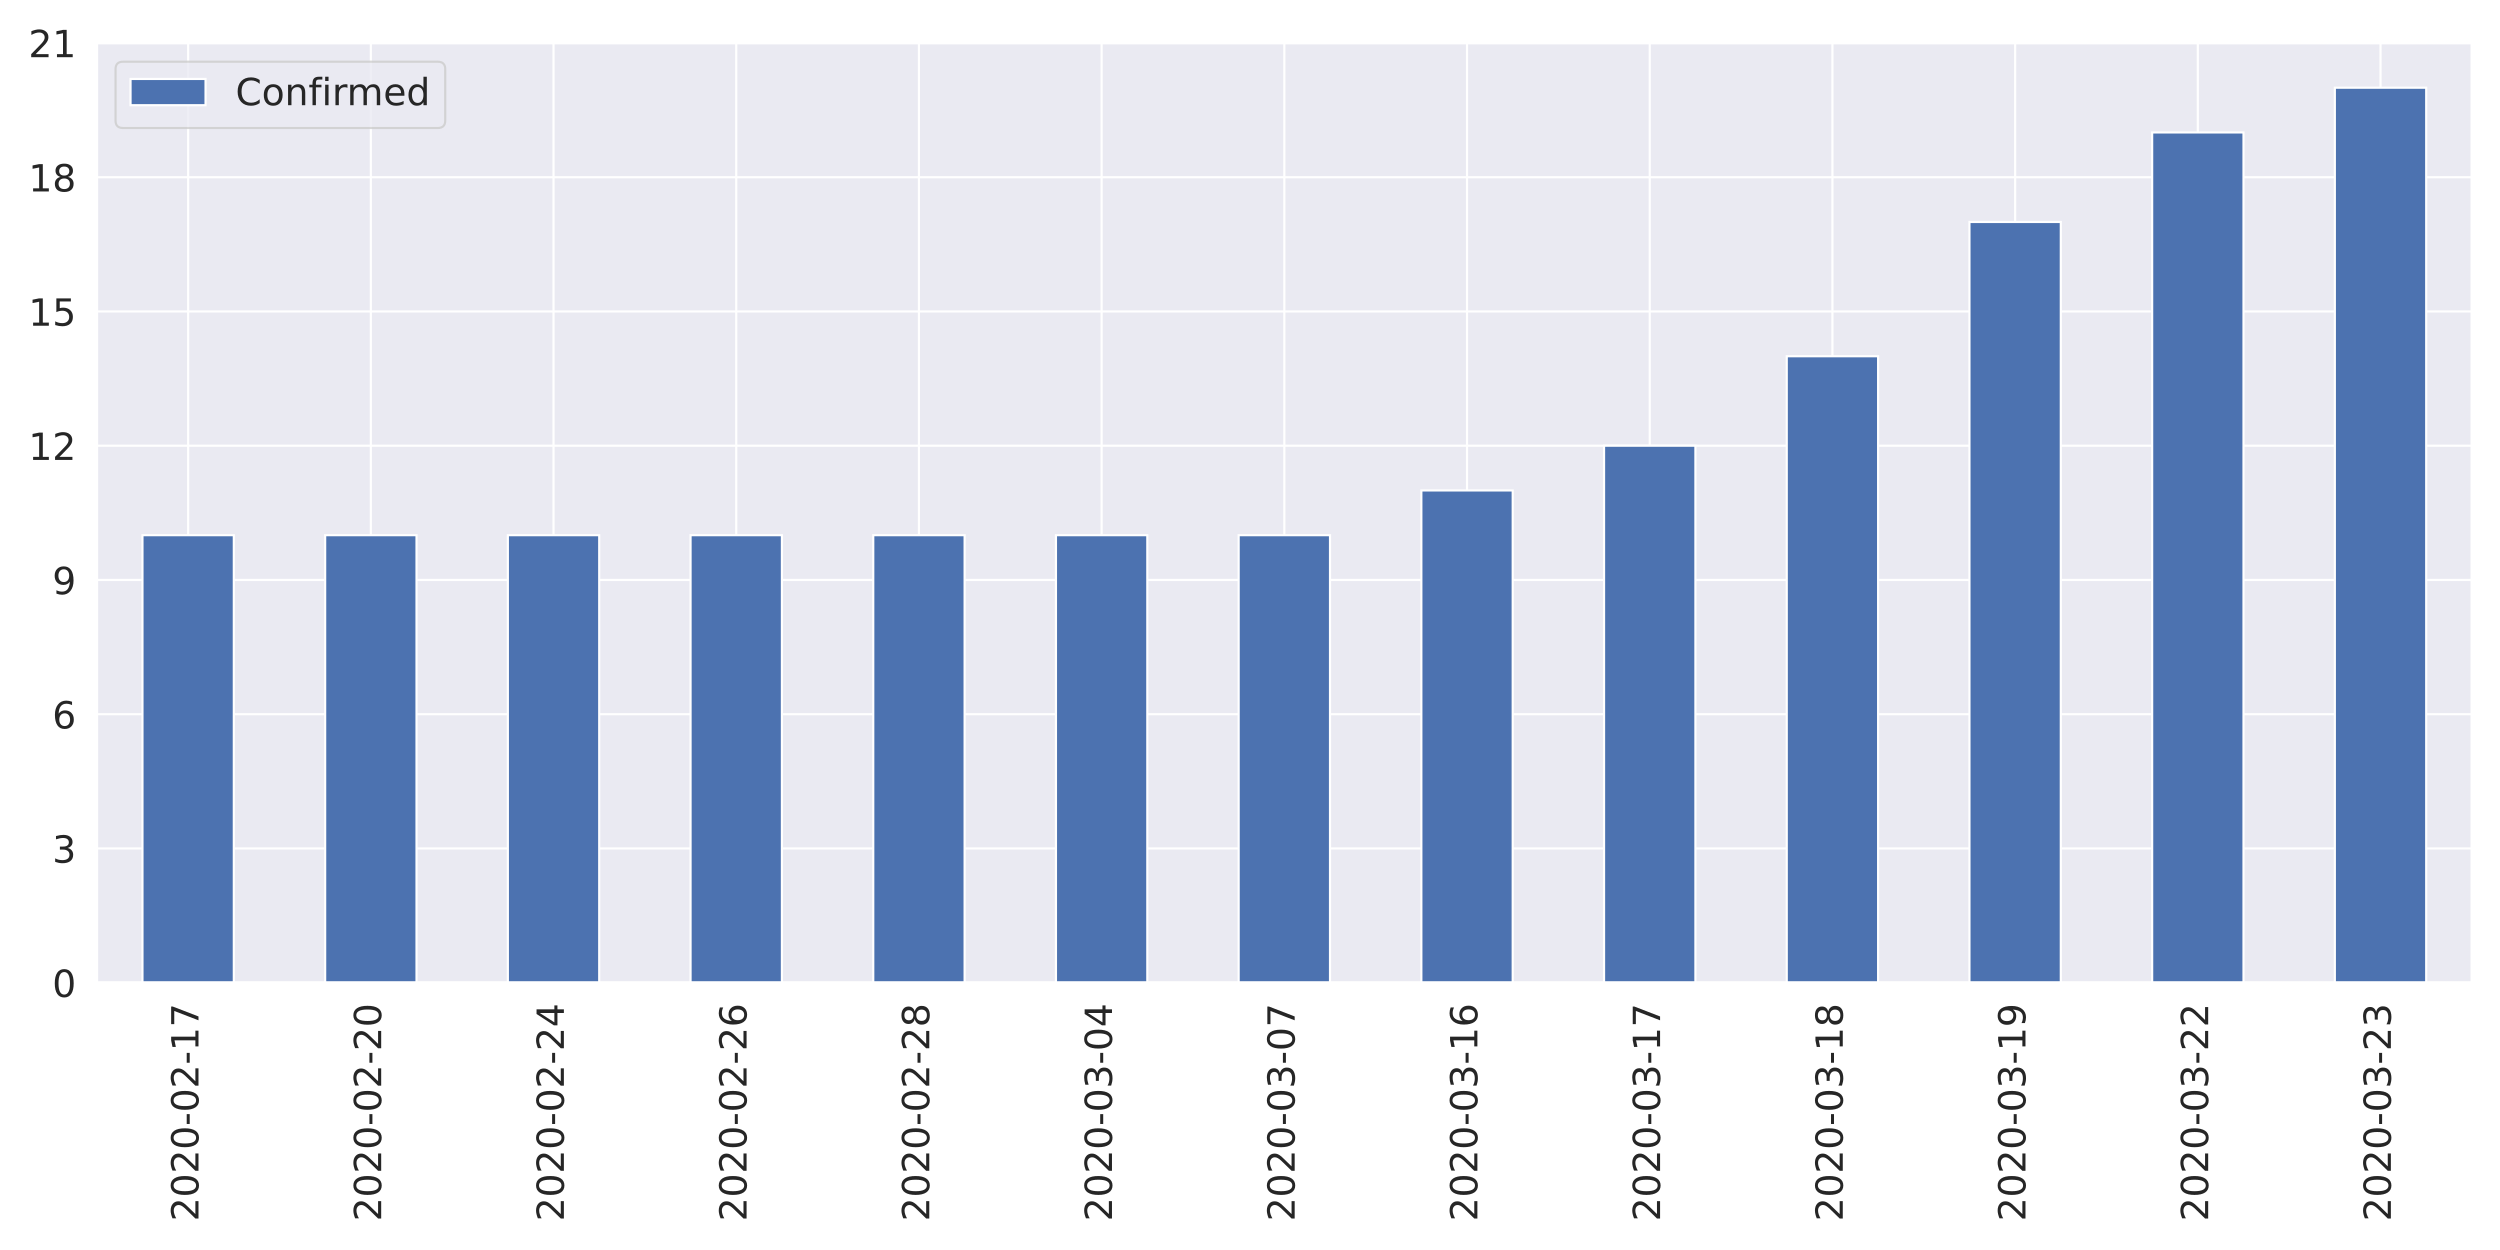
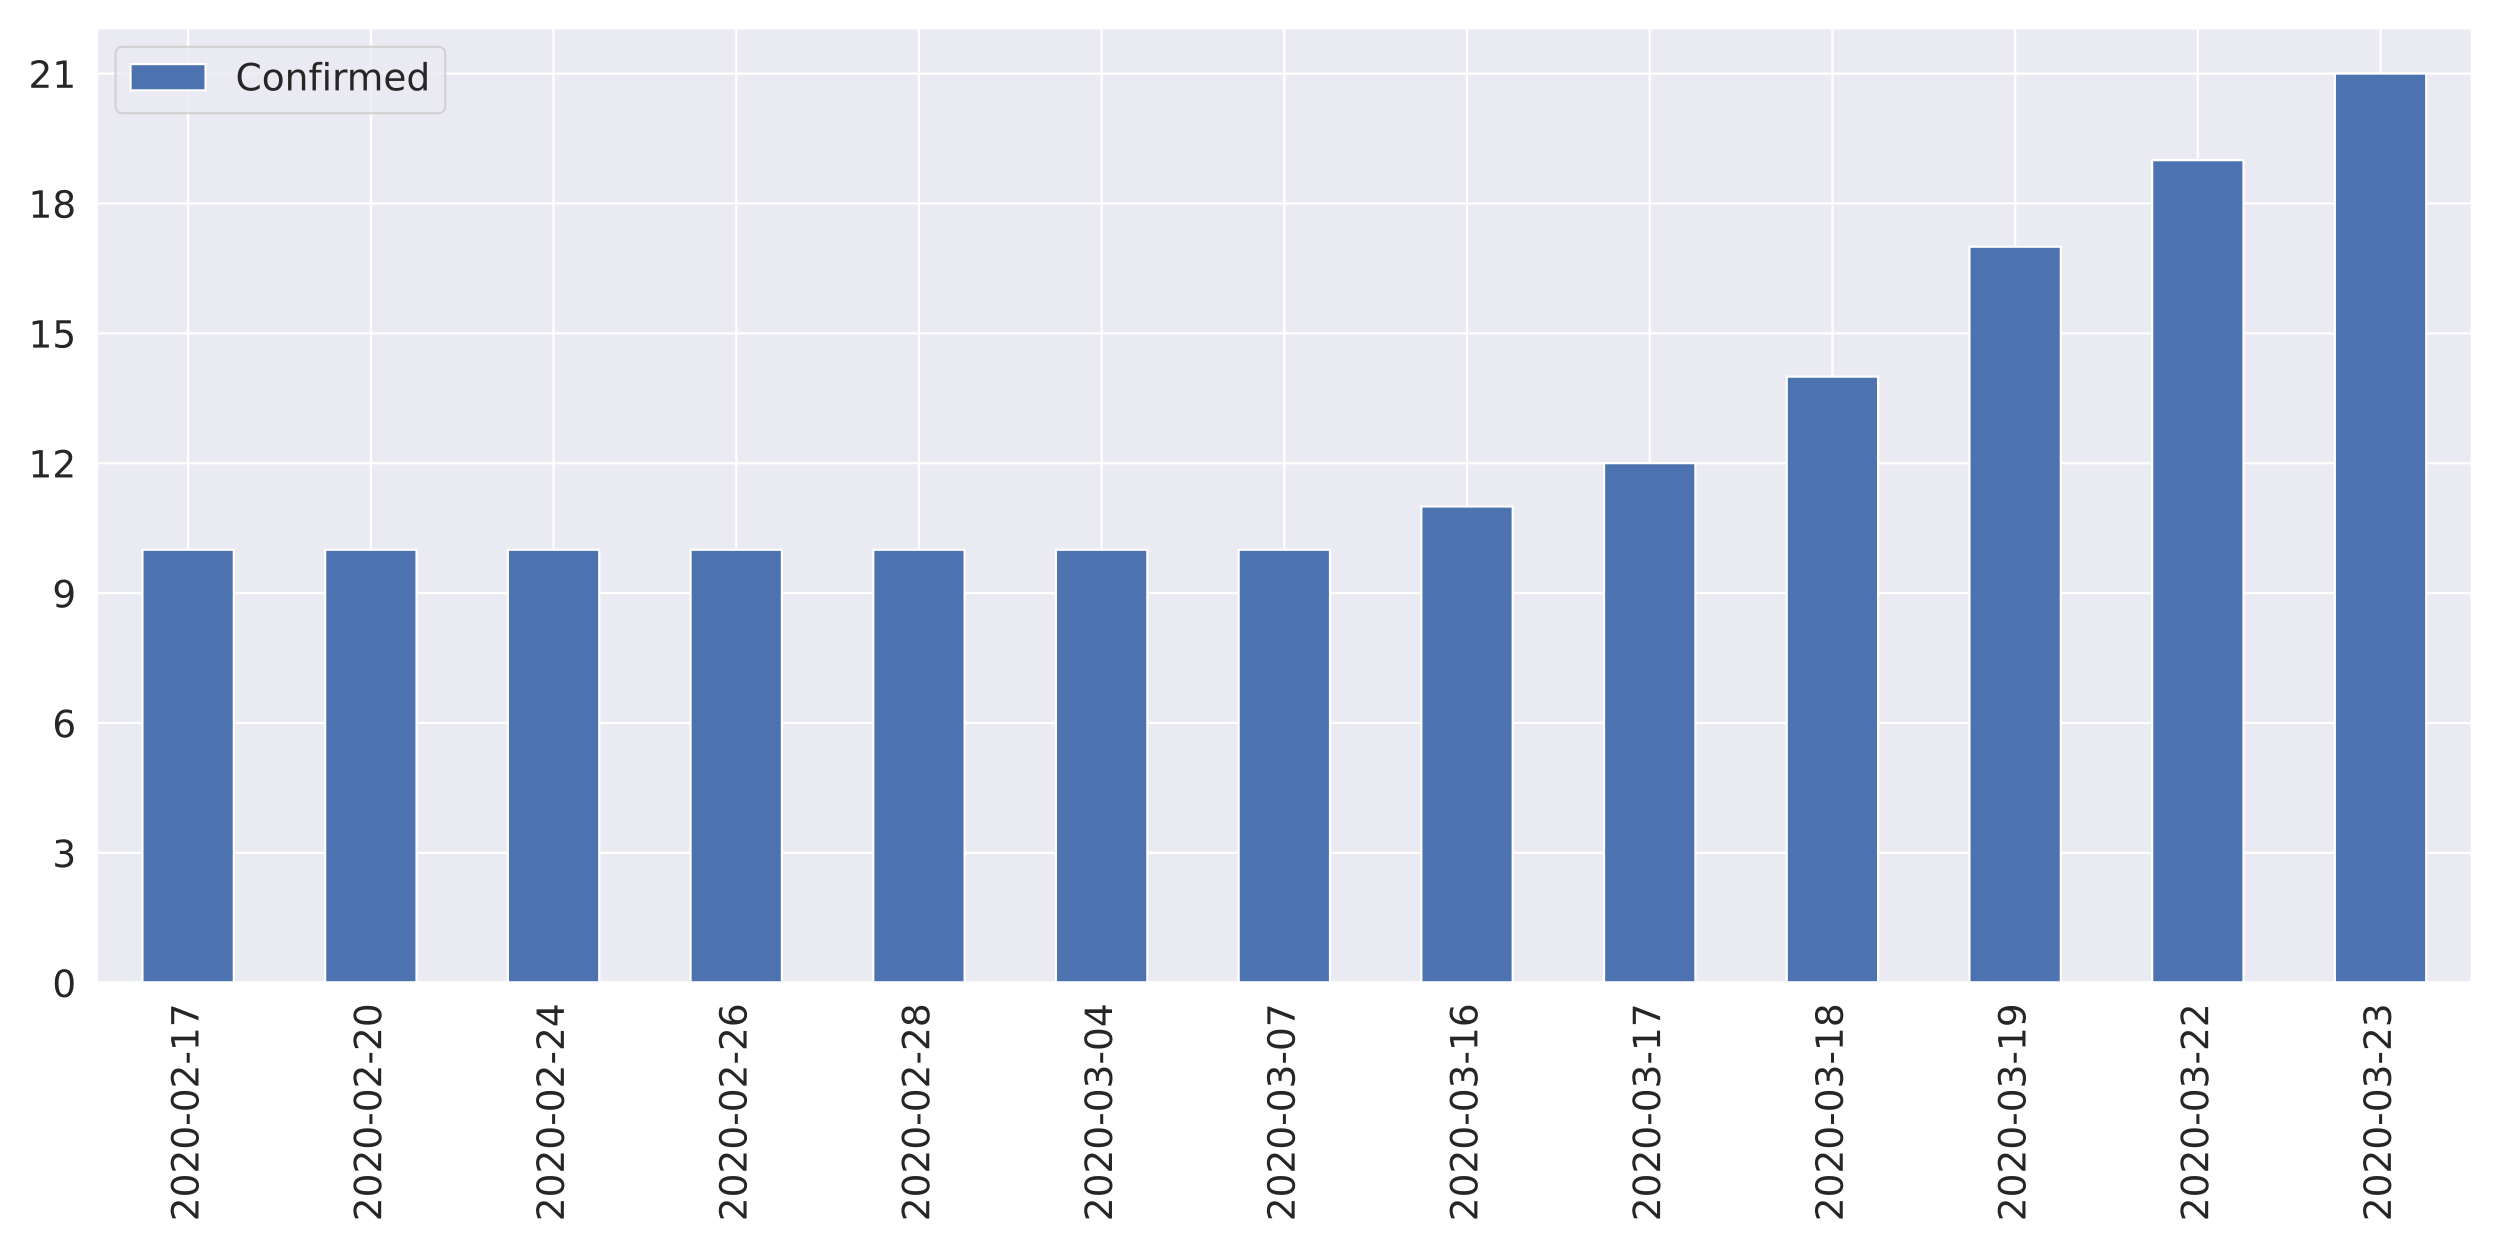
<svg xmlns="http://www.w3.org/2000/svg" xmlns:xlink="http://www.w3.org/1999/xlink" height="576pt" version="1.1" viewBox="0 0 1152 576" width="1152pt">
  <defs>
    <style type="text/css">
*{stroke-linecap:butt;stroke-linejoin:round;}
  </style>
  </defs>
  <g id="figure_1">
    <g id="patch_1">
      <path d="M 0 576  L 1152 576  L 1152 0  L 0 0  z " style="fill:#ffffff;" />
    </g>
    <g id="axes_1">
      <g id="patch_2">
-         <path d="M 44.6 452.83  L 1139.04 452.83  L 1139.04 19.8  L 44.6 19.8  z " style="fill:#eaeaf2;" />
+         <path d="M 44.6 452.83  L 1139.04 452.83  L 1139.04 12.96  L 44.6 12.96  z " style="fill:#eaeaf2;" />
      </g>
      <g id="matplotlib.axis_1">
        <g id="xtick_1">
          <g id="line2d_1">
-             <path clip-path="url(#p0006dc7b88)" d="M 86.694 452.83  L 86.694 19.8  " style="fill:none;stroke:#ffffff;stroke-linecap:round;" />
+             <path clip-path="url(#pf73f8ee75b)" d="M 86.694 452.83  L 86.694 12.96  " style="fill:none;stroke:#ffffff;stroke-linecap:round;" />
          </g>
          <g id="text_1">
            <defs>
              <path d="M 19.188 8.297  L 53.609 8.297  L 53.609 0  L 7.328 0  L 7.328 8.297  Q 12.938 14.109 22.625 23.891  Q 32.328 33.688 34.812 36.531  Q 39.547 41.844 41.422 45.531  Q 43.312 49.219 43.312 52.781  Q 43.312 58.594 39.234 62.25  Q 35.156 65.922 28.609 65.922  Q 23.969 65.922 18.812 64.312  Q 13.672 62.703 7.812 59.422  L 7.812 69.391  Q 13.766 71.781 18.938 73  Q 24.125 74.219 28.422 74.219  Q 39.75 74.219 46.484 68.547  Q 53.219 62.891 53.219 53.422  Q 53.219 48.922 51.531 44.891  Q 49.859 40.875 45.406 35.406  Q 44.188 33.984 37.641 27.219  Q 31.109 20.453 19.188 8.297  z " id="DejaVuSans-50" />
              <path d="M 31.781 66.406  Q 24.172 66.406 20.328 58.906  Q 16.5 51.422 16.5 36.375  Q 16.5 21.391 20.328 13.891  Q 24.172 6.391 31.781 6.391  Q 39.453 6.391 43.281 13.891  Q 47.125 21.391 47.125 36.375  Q 47.125 51.422 43.281 58.906  Q 39.453 66.406 31.781 66.406  z M 31.781 74.219  Q 44.047 74.219 50.516 64.516  Q 56.984 54.828 56.984 36.375  Q 56.984 17.969 50.516 8.266  Q 44.047 -1.422 31.781 -1.422  Q 19.531 -1.422 13.062 8.266  Q 6.594 17.969 6.594 36.375  Q 6.594 54.828 13.062 64.516  Q 19.531 74.219 31.781 74.219  z " id="DejaVuSans-48" />
              <path d="M 4.891 31.391  L 31.203 31.391  L 31.203 23.391  L 4.891 23.391  z " id="DejaVuSans-45" />
              <path d="M 12.406 8.297  L 28.516 8.297  L 28.516 63.922  L 10.984 60.406  L 10.984 69.391  L 28.422 72.906  L 38.281 72.906  L 38.281 8.297  L 54.391 8.297  L 54.391 0  L 12.406 0  z " id="DejaVuSans-49" />
              <path d="M 8.203 72.906  L 55.078 72.906  L 55.078 68.703  L 28.609 0  L 18.312 0  L 43.219 64.594  L 8.203 64.594  z " id="DejaVuSans-55" />
            </defs>
            <g style="fill:#262626;" transform="translate(91.46205 562.7538)rotate(-90)scale(0.1728 -0.1728)">
              <use xlink:href="#DejaVuSans-50" />
              <use x="63.623" xlink:href="#DejaVuSans-48" />
              <use x="127.246" xlink:href="#DejaVuSans-50" />
              <use x="190.869" xlink:href="#DejaVuSans-48" />
              <use x="254.492" xlink:href="#DejaVuSans-45" />
              <use x="290.576" xlink:href="#DejaVuSans-48" />
              <use x="354.199" xlink:href="#DejaVuSans-50" />
              <use x="417.822" xlink:href="#DejaVuSans-45" />
              <use x="453.906" xlink:href="#DejaVuSans-49" />
              <use x="517.529" xlink:href="#DejaVuSans-55" />
            </g>
          </g>
        </g>
        <g id="xtick_2">
          <g id="line2d_2">
-             <path clip-path="url(#p0006dc7b88)" d="M 170.882 452.83  L 170.882 19.8  " style="fill:none;stroke:#ffffff;stroke-linecap:round;" />
+             <path clip-path="url(#pf73f8ee75b)" d="M 170.882 452.83  L 170.882 12.96  " style="fill:none;stroke:#ffffff;stroke-linecap:round;" />
          </g>
          <g id="text_2">
            <g style="fill:#262626;" transform="translate(175.6497 562.7538)rotate(-90)scale(0.1728 -0.1728)">
              <use xlink:href="#DejaVuSans-50" />
              <use x="63.623" xlink:href="#DejaVuSans-48" />
              <use x="127.246" xlink:href="#DejaVuSans-50" />
              <use x="190.869" xlink:href="#DejaVuSans-48" />
              <use x="254.492" xlink:href="#DejaVuSans-45" />
              <use x="290.576" xlink:href="#DejaVuSans-48" />
              <use x="354.199" xlink:href="#DejaVuSans-50" />
              <use x="417.822" xlink:href="#DejaVuSans-45" />
              <use x="453.906" xlink:href="#DejaVuSans-50" />
              <use x="517.529" xlink:href="#DejaVuSans-48" />
            </g>
          </g>
        </g>
        <g id="xtick_3">
          <g id="line2d_3">
-             <path clip-path="url(#p0006dc7b88)" d="M 255.069 452.83  L 255.069 19.8  " style="fill:none;stroke:#ffffff;stroke-linecap:round;" />
+             <path clip-path="url(#pf73f8ee75b)" d="M 255.069 452.83  L 255.069 12.96  " style="fill:none;stroke:#ffffff;stroke-linecap:round;" />
          </g>
          <g id="text_3">
            <defs>
              <path d="M 37.797 64.312  L 12.891 25.391  L 37.797 25.391  z M 35.203 72.906  L 47.609 72.906  L 47.609 25.391  L 58.016 25.391  L 58.016 17.188  L 47.609 17.188  L 47.609 0  L 37.797 0  L 37.797 17.188  L 4.891 17.188  L 4.891 26.703  z " id="DejaVuSans-52" />
            </defs>
            <g style="fill:#262626;" transform="translate(259.8374 562.7538)rotate(-90)scale(0.1728 -0.1728)">
              <use xlink:href="#DejaVuSans-50" />
              <use x="63.623" xlink:href="#DejaVuSans-48" />
              <use x="127.246" xlink:href="#DejaVuSans-50" />
              <use x="190.869" xlink:href="#DejaVuSans-48" />
              <use x="254.492" xlink:href="#DejaVuSans-45" />
              <use x="290.576" xlink:href="#DejaVuSans-48" />
              <use x="354.199" xlink:href="#DejaVuSans-50" />
              <use x="417.822" xlink:href="#DejaVuSans-45" />
              <use x="453.906" xlink:href="#DejaVuSans-50" />
              <use x="517.529" xlink:href="#DejaVuSans-52" />
            </g>
          </g>
        </g>
        <g id="xtick_4">
          <g id="line2d_4">
-             <path clip-path="url(#p0006dc7b88)" d="M 339.257 452.83  L 339.257 19.8  " style="fill:none;stroke:#ffffff;stroke-linecap:round;" />
+             <path clip-path="url(#pf73f8ee75b)" d="M 339.257 452.83  L 339.257 12.96  " style="fill:none;stroke:#ffffff;stroke-linecap:round;" />
          </g>
          <g id="text_4">
            <defs>
              <path d="M 33.016 40.375  Q 26.375 40.375 22.484 35.828  Q 18.609 31.297 18.609 23.391  Q 18.609 15.531 22.484 10.953  Q 26.375 6.391 33.016 6.391  Q 39.656 6.391 43.531 10.953  Q 47.406 15.531 47.406 23.391  Q 47.406 31.297 43.531 35.828  Q 39.656 40.375 33.016 40.375  z M 52.594 71.297  L 52.594 62.312  Q 48.875 64.062 45.094 64.984  Q 41.312 65.922 37.594 65.922  Q 27.828 65.922 22.672 59.328  Q 17.531 52.734 16.797 39.406  Q 19.672 43.656 24.016 45.922  Q 28.375 48.188 33.594 48.188  Q 44.578 48.188 50.953 41.516  Q 57.328 34.859 57.328 23.391  Q 57.328 12.156 50.688 5.359  Q 44.047 -1.422 33.016 -1.422  Q 20.359 -1.422 13.672 8.266  Q 6.984 17.969 6.984 36.375  Q 6.984 53.656 15.188 63.938  Q 23.391 74.219 37.203 74.219  Q 40.922 74.219 44.703 73.484  Q 48.484 72.75 52.594 71.297  z " id="DejaVuSans-54" />
            </defs>
            <g style="fill:#262626;" transform="translate(344.0251 562.7538)rotate(-90)scale(0.1728 -0.1728)">
              <use xlink:href="#DejaVuSans-50" />
              <use x="63.623" xlink:href="#DejaVuSans-48" />
              <use x="127.246" xlink:href="#DejaVuSans-50" />
              <use x="190.869" xlink:href="#DejaVuSans-48" />
              <use x="254.492" xlink:href="#DejaVuSans-45" />
              <use x="290.576" xlink:href="#DejaVuSans-48" />
              <use x="354.199" xlink:href="#DejaVuSans-50" />
              <use x="417.822" xlink:href="#DejaVuSans-45" />
              <use x="453.906" xlink:href="#DejaVuSans-50" />
              <use x="517.529" xlink:href="#DejaVuSans-54" />
            </g>
          </g>
        </g>
        <g id="xtick_5">
          <g id="line2d_5">
-             <path clip-path="url(#p0006dc7b88)" d="M 423.445 452.83  L 423.445 19.8  " style="fill:none;stroke:#ffffff;stroke-linecap:round;" />
+             <path clip-path="url(#pf73f8ee75b)" d="M 423.445 452.83  L 423.445 12.96  " style="fill:none;stroke:#ffffff;stroke-linecap:round;" />
          </g>
          <g id="text_5">
            <defs>
              <path d="M 31.781 34.625  Q 24.75 34.625 20.719 30.859  Q 16.703 27.094 16.703 20.516  Q 16.703 13.922 20.719 10.156  Q 24.75 6.391 31.781 6.391  Q 38.812 6.391 42.859 10.172  Q 46.922 13.969 46.922 20.516  Q 46.922 27.094 42.891 30.859  Q 38.875 34.625 31.781 34.625  z M 21.922 38.812  Q 15.578 40.375 12.031 44.719  Q 8.5 49.078 8.5 55.328  Q 8.5 64.062 14.719 69.141  Q 20.953 74.219 31.781 74.219  Q 42.672 74.219 48.875 69.141  Q 55.078 64.062 55.078 55.328  Q 55.078 49.078 51.531 44.719  Q 48 40.375 41.703 38.812  Q 48.828 37.156 52.797 32.312  Q 56.781 27.484 56.781 20.516  Q 56.781 9.906 50.312 4.234  Q 43.844 -1.422 31.781 -1.422  Q 19.734 -1.422 13.25 4.234  Q 6.781 9.906 6.781 20.516  Q 6.781 27.484 10.781 32.312  Q 14.797 37.156 21.922 38.812  z M 18.312 54.391  Q 18.312 48.734 21.844 45.562  Q 25.391 42.391 31.781 42.391  Q 38.141 42.391 41.719 45.562  Q 45.312 48.734 45.312 54.391  Q 45.312 60.062 41.719 63.234  Q 38.141 66.406 31.781 66.406  Q 25.391 66.406 21.844 63.234  Q 18.312 60.062 18.312 54.391  z " id="DejaVuSans-56" />
            </defs>
            <g style="fill:#262626;" transform="translate(428.2128 562.7538)rotate(-90)scale(0.1728 -0.1728)">
              <use xlink:href="#DejaVuSans-50" />
              <use x="63.623" xlink:href="#DejaVuSans-48" />
              <use x="127.246" xlink:href="#DejaVuSans-50" />
              <use x="190.869" xlink:href="#DejaVuSans-48" />
              <use x="254.492" xlink:href="#DejaVuSans-45" />
              <use x="290.576" xlink:href="#DejaVuSans-48" />
              <use x="354.199" xlink:href="#DejaVuSans-50" />
              <use x="417.822" xlink:href="#DejaVuSans-45" />
              <use x="453.906" xlink:href="#DejaVuSans-50" />
              <use x="517.529" xlink:href="#DejaVuSans-56" />
            </g>
          </g>
        </g>
        <g id="xtick_6">
          <g id="line2d_6">
-             <path clip-path="url(#p0006dc7b88)" d="M 507.632 452.83  L 507.632 19.8  " style="fill:none;stroke:#ffffff;stroke-linecap:round;" />
+             <path clip-path="url(#pf73f8ee75b)" d="M 507.632 452.83  L 507.632 12.96  " style="fill:none;stroke:#ffffff;stroke-linecap:round;" />
          </g>
          <g id="text_6">
            <defs>
              <path d="M 40.578 39.312  Q 47.656 37.797 51.625 33  Q 55.609 28.219 55.609 21.188  Q 55.609 10.406 48.188 4.484  Q 40.766 -1.422 27.094 -1.422  Q 22.516 -1.422 17.656 -0.516  Q 12.797 0.391 7.625 2.203  L 7.625 11.719  Q 11.719 9.328 16.594 8.109  Q 21.484 6.891 26.812 6.891  Q 36.078 6.891 40.938 10.547  Q 45.797 14.203 45.797 21.188  Q 45.797 27.641 41.281 31.266  Q 36.766 34.906 28.719 34.906  L 20.219 34.906  L 20.219 43.016  L 29.109 43.016  Q 36.375 43.016 40.234 45.922  Q 44.094 48.828 44.094 54.297  Q 44.094 59.906 40.109 62.906  Q 36.141 65.922 28.719 65.922  Q 24.656 65.922 20.016 65.031  Q 15.375 64.156 9.812 62.312  L 9.812 71.094  Q 15.438 72.656 20.344 73.438  Q 25.25 74.219 29.594 74.219  Q 40.828 74.219 47.359 69.109  Q 53.906 64.016 53.906 55.328  Q 53.906 49.266 50.438 45.094  Q 46.969 40.922 40.578 39.312  z " id="DejaVuSans-51" />
            </defs>
            <g style="fill:#262626;" transform="translate(512.4005 562.7538)rotate(-90)scale(0.1728 -0.1728)">
              <use xlink:href="#DejaVuSans-50" />
              <use x="63.623" xlink:href="#DejaVuSans-48" />
              <use x="127.246" xlink:href="#DejaVuSans-50" />
              <use x="190.869" xlink:href="#DejaVuSans-48" />
              <use x="254.492" xlink:href="#DejaVuSans-45" />
              <use x="290.576" xlink:href="#DejaVuSans-48" />
              <use x="354.199" xlink:href="#DejaVuSans-51" />
              <use x="417.822" xlink:href="#DejaVuSans-45" />
              <use x="453.906" xlink:href="#DejaVuSans-48" />
              <use x="517.529" xlink:href="#DejaVuSans-52" />
            </g>
          </g>
        </g>
        <g id="xtick_7">
          <g id="line2d_7">
-             <path clip-path="url(#p0006dc7b88)" d="M 591.82 452.83  L 591.82 19.8  " style="fill:none;stroke:#ffffff;stroke-linecap:round;" />
+             <path clip-path="url(#pf73f8ee75b)" d="M 591.82 452.83  L 591.82 12.96  " style="fill:none;stroke:#ffffff;stroke-linecap:round;" />
          </g>
          <g id="text_7">
            <g style="fill:#262626;" transform="translate(596.5882 562.7538)rotate(-90)scale(0.1728 -0.1728)">
              <use xlink:href="#DejaVuSans-50" />
              <use x="63.623" xlink:href="#DejaVuSans-48" />
              <use x="127.246" xlink:href="#DejaVuSans-50" />
              <use x="190.869" xlink:href="#DejaVuSans-48" />
              <use x="254.492" xlink:href="#DejaVuSans-45" />
              <use x="290.576" xlink:href="#DejaVuSans-48" />
              <use x="354.199" xlink:href="#DejaVuSans-51" />
              <use x="417.822" xlink:href="#DejaVuSans-45" />
              <use x="453.906" xlink:href="#DejaVuSans-48" />
              <use x="517.529" xlink:href="#DejaVuSans-55" />
            </g>
          </g>
        </g>
        <g id="xtick_8">
          <g id="line2d_8">
-             <path clip-path="url(#p0006dc7b88)" d="M 676.008 452.83  L 676.008 19.8  " style="fill:none;stroke:#ffffff;stroke-linecap:round;" />
+             <path clip-path="url(#pf73f8ee75b)" d="M 676.008 452.83  L 676.008 12.96  " style="fill:none;stroke:#ffffff;stroke-linecap:round;" />
          </g>
          <g id="text_8">
            <g style="fill:#262626;" transform="translate(680.7759 562.7538)rotate(-90)scale(0.1728 -0.1728)">
              <use xlink:href="#DejaVuSans-50" />
              <use x="63.623" xlink:href="#DejaVuSans-48" />
              <use x="127.246" xlink:href="#DejaVuSans-50" />
              <use x="190.869" xlink:href="#DejaVuSans-48" />
              <use x="254.492" xlink:href="#DejaVuSans-45" />
              <use x="290.576" xlink:href="#DejaVuSans-48" />
              <use x="354.199" xlink:href="#DejaVuSans-51" />
              <use x="417.822" xlink:href="#DejaVuSans-45" />
              <use x="453.906" xlink:href="#DejaVuSans-49" />
              <use x="517.529" xlink:href="#DejaVuSans-54" />
            </g>
          </g>
        </g>
        <g id="xtick_9">
          <g id="line2d_9">
-             <path clip-path="url(#p0006dc7b88)" d="M 760.195 452.83  L 760.195 19.8  " style="fill:none;stroke:#ffffff;stroke-linecap:round;" />
+             <path clip-path="url(#pf73f8ee75b)" d="M 760.195 452.83  L 760.195 12.96  " style="fill:none;stroke:#ffffff;stroke-linecap:round;" />
          </g>
          <g id="text_9">
            <g style="fill:#262626;" transform="translate(764.9636 562.7538)rotate(-90)scale(0.1728 -0.1728)">
              <use xlink:href="#DejaVuSans-50" />
              <use x="63.623" xlink:href="#DejaVuSans-48" />
              <use x="127.246" xlink:href="#DejaVuSans-50" />
              <use x="190.869" xlink:href="#DejaVuSans-48" />
              <use x="254.492" xlink:href="#DejaVuSans-45" />
              <use x="290.576" xlink:href="#DejaVuSans-48" />
              <use x="354.199" xlink:href="#DejaVuSans-51" />
              <use x="417.822" xlink:href="#DejaVuSans-45" />
              <use x="453.906" xlink:href="#DejaVuSans-49" />
              <use x="517.529" xlink:href="#DejaVuSans-55" />
            </g>
          </g>
        </g>
        <g id="xtick_10">
          <g id="line2d_10">
-             <path clip-path="url(#p0006dc7b88)" d="M 844.383 452.83  L 844.383 19.8  " style="fill:none;stroke:#ffffff;stroke-linecap:round;" />
+             <path clip-path="url(#pf73f8ee75b)" d="M 844.383 452.83  L 844.383 12.96  " style="fill:none;stroke:#ffffff;stroke-linecap:round;" />
          </g>
          <g id="text_10">
            <g style="fill:#262626;" transform="translate(849.1513 562.7538)rotate(-90)scale(0.1728 -0.1728)">
              <use xlink:href="#DejaVuSans-50" />
              <use x="63.623" xlink:href="#DejaVuSans-48" />
              <use x="127.246" xlink:href="#DejaVuSans-50" />
              <use x="190.869" xlink:href="#DejaVuSans-48" />
              <use x="254.492" xlink:href="#DejaVuSans-45" />
              <use x="290.576" xlink:href="#DejaVuSans-48" />
              <use x="354.199" xlink:href="#DejaVuSans-51" />
              <use x="417.822" xlink:href="#DejaVuSans-45" />
              <use x="453.906" xlink:href="#DejaVuSans-49" />
              <use x="517.529" xlink:href="#DejaVuSans-56" />
            </g>
          </g>
        </g>
        <g id="xtick_11">
          <g id="line2d_11">
-             <path clip-path="url(#p0006dc7b88)" d="M 928.571 452.83  L 928.571 19.8  " style="fill:none;stroke:#ffffff;stroke-linecap:round;" />
+             <path clip-path="url(#pf73f8ee75b)" d="M 928.571 452.83  L 928.571 12.96  " style="fill:none;stroke:#ffffff;stroke-linecap:round;" />
          </g>
          <g id="text_11">
            <defs>
              <path d="M 10.984 1.516  L 10.984 10.5  Q 14.703 8.734 18.5 7.812  Q 22.312 6.891 25.984 6.891  Q 35.75 6.891 40.891 13.453  Q 46.047 20.016 46.781 33.406  Q 43.953 29.203 39.594 26.953  Q 35.25 24.703 29.984 24.703  Q 19.047 24.703 12.672 31.312  Q 6.297 37.938 6.297 49.422  Q 6.297 60.641 12.938 67.422  Q 19.578 74.219 30.609 74.219  Q 43.266 74.219 49.922 64.516  Q 56.594 54.828 56.594 36.375  Q 56.594 19.141 48.406 8.859  Q 40.234 -1.422 26.422 -1.422  Q 22.703 -1.422 18.891 -0.688  Q 15.094 0.047 10.984 1.516  z M 30.609 32.422  Q 37.25 32.422 41.125 36.953  Q 45.016 41.5 45.016 49.422  Q 45.016 57.281 41.125 61.844  Q 37.25 66.406 30.609 66.406  Q 23.969 66.406 20.094 61.844  Q 16.219 57.281 16.219 49.422  Q 16.219 41.5 20.094 36.953  Q 23.969 32.422 30.609 32.422  z " id="DejaVuSans-57" />
            </defs>
            <g style="fill:#262626;" transform="translate(933.339 562.7538)rotate(-90)scale(0.1728 -0.1728)">
              <use xlink:href="#DejaVuSans-50" />
              <use x="63.623" xlink:href="#DejaVuSans-48" />
              <use x="127.246" xlink:href="#DejaVuSans-50" />
              <use x="190.869" xlink:href="#DejaVuSans-48" />
              <use x="254.492" xlink:href="#DejaVuSans-45" />
              <use x="290.576" xlink:href="#DejaVuSans-48" />
              <use x="354.199" xlink:href="#DejaVuSans-51" />
              <use x="417.822" xlink:href="#DejaVuSans-45" />
              <use x="453.906" xlink:href="#DejaVuSans-49" />
              <use x="517.529" xlink:href="#DejaVuSans-57" />
            </g>
          </g>
        </g>
        <g id="xtick_12">
          <g id="line2d_12">
-             <path clip-path="url(#p0006dc7b88)" d="M 1012.758 452.83  L 1012.758 19.8  " style="fill:none;stroke:#ffffff;stroke-linecap:round;" />
+             <path clip-path="url(#pf73f8ee75b)" d="M 1012.758 452.83  L 1012.758 12.96  " style="fill:none;stroke:#ffffff;stroke-linecap:round;" />
          </g>
          <g id="text_12">
            <g style="fill:#262626;" transform="translate(1017.527 562.7538)rotate(-90)scale(0.1728 -0.1728)">
              <use xlink:href="#DejaVuSans-50" />
              <use x="63.623" xlink:href="#DejaVuSans-48" />
              <use x="127.246" xlink:href="#DejaVuSans-50" />
              <use x="190.869" xlink:href="#DejaVuSans-48" />
              <use x="254.492" xlink:href="#DejaVuSans-45" />
              <use x="290.576" xlink:href="#DejaVuSans-48" />
              <use x="354.199" xlink:href="#DejaVuSans-51" />
              <use x="417.822" xlink:href="#DejaVuSans-45" />
              <use x="453.906" xlink:href="#DejaVuSans-50" />
              <use x="517.529" xlink:href="#DejaVuSans-50" />
            </g>
          </g>
        </g>
        <g id="xtick_13">
          <g id="line2d_13">
-             <path clip-path="url(#p0006dc7b88)" d="M 1096.946 452.83  L 1096.946 19.8  " style="fill:none;stroke:#ffffff;stroke-linecap:round;" />
+             <path clip-path="url(#pf73f8ee75b)" d="M 1096.946 452.83  L 1096.946 12.96  " style="fill:none;stroke:#ffffff;stroke-linecap:round;" />
          </g>
          <g id="text_13">
            <g style="fill:#262626;" transform="translate(1101.714 562.7538)rotate(-90)scale(0.1728 -0.1728)">
              <use xlink:href="#DejaVuSans-50" />
              <use x="63.623" xlink:href="#DejaVuSans-48" />
              <use x="127.246" xlink:href="#DejaVuSans-50" />
              <use x="190.869" xlink:href="#DejaVuSans-48" />
              <use x="254.492" xlink:href="#DejaVuSans-45" />
              <use x="290.576" xlink:href="#DejaVuSans-48" />
              <use x="354.199" xlink:href="#DejaVuSans-51" />
              <use x="417.822" xlink:href="#DejaVuSans-45" />
              <use x="453.906" xlink:href="#DejaVuSans-50" />
              <use x="517.529" xlink:href="#DejaVuSans-51" />
            </g>
          </g>
        </g>
      </g>
      <g id="matplotlib.axis_2">
        <g id="ytick_1">
          <g id="line2d_14">
-             <path clip-path="url(#p0006dc7b88)" d="M 44.6 452.83  L 1139.04 452.83  " style="fill:none;stroke:#ffffff;stroke-linecap:round;" />
+             <path clip-path="url(#pf73f8ee75b)" d="M 44.6 452.83  L 1139.04 452.83  " style="fill:none;stroke:#ffffff;stroke-linecap:round;" />
          </g>
          <g id="text_14">
            <g style="fill:#262626;" transform="translate(24.1056 459.3951)scale(0.1728 -0.1728)">
              <use xlink:href="#DejaVuSans-48" />
            </g>
          </g>
        </g>
        <g id="ytick_2">
          <g id="line2d_15">
-             <path clip-path="url(#p0006dc7b88)" d="M 44.6 390.969  L 1139.04 390.969  " style="fill:none;stroke:#ffffff;stroke-linecap:round;" />
+             <path clip-path="url(#pf73f8ee75b)" d="M 44.6 392.984  L 1139.04 392.984  " style="fill:none;stroke:#ffffff;stroke-linecap:round;" />
          </g>
          <g id="text_15">
-             <g style="fill:#262626;" transform="translate(24.1056 397.5336)scale(0.1728 -0.1728)">
+             <g style="fill:#262626;" transform="translate(24.1056 399.5488)scale(0.1728 -0.1728)">
              <use xlink:href="#DejaVuSans-51" />
            </g>
          </g>
        </g>
        <g id="ytick_3">
          <g id="line2d_16">
-             <path clip-path="url(#p0006dc7b88)" d="M 44.6 329.107  L 1139.04 329.107  " style="fill:none;stroke:#ffffff;stroke-linecap:round;" />
+             <path clip-path="url(#pf73f8ee75b)" d="M 44.6 333.137  L 1139.04 333.137  " style="fill:none;stroke:#ffffff;stroke-linecap:round;" />
          </g>
          <g id="text_16">
-             <g style="fill:#262626;" transform="translate(24.1056 335.6722)scale(0.1728 -0.1728)">
+             <g style="fill:#262626;" transform="translate(24.1056 339.7025)scale(0.1728 -0.1728)">
              <use xlink:href="#DejaVuSans-54" />
            </g>
          </g>
        </g>
        <g id="ytick_4">
          <g id="line2d_17">
-             <path clip-path="url(#p0006dc7b88)" d="M 44.6 267.246  L 1139.04 267.246  " style="fill:none;stroke:#ffffff;stroke-linecap:round;" />
+             <path clip-path="url(#pf73f8ee75b)" d="M 44.6 273.291  L 1139.04 273.291  " style="fill:none;stroke:#ffffff;stroke-linecap:round;" />
          </g>
          <g id="text_17">
-             <g style="fill:#262626;" transform="translate(24.1056 273.8108)scale(0.1728 -0.1728)">
+             <g style="fill:#262626;" transform="translate(24.1056 279.8563)scale(0.1728 -0.1728)">
              <use xlink:href="#DejaVuSans-57" />
            </g>
          </g>
        </g>
        <g id="ytick_5">
          <g id="line2d_18">
-             <path clip-path="url(#p0006dc7b88)" d="M 44.6 205.384  L 1139.04 205.384  " style="fill:none;stroke:#ffffff;stroke-linecap:round;" />
+             <path clip-path="url(#pf73f8ee75b)" d="M 44.6 213.445  L 1139.04 213.445  " style="fill:none;stroke:#ffffff;stroke-linecap:round;" />
          </g>
          <g id="text_18">
-             <g style="fill:#262626;" transform="translate(13.1112 211.9493)scale(0.1728 -0.1728)">
+             <g style="fill:#262626;" transform="translate(13.1112 220.01)scale(0.1728 -0.1728)">
              <use xlink:href="#DejaVuSans-49" />
              <use x="63.623" xlink:href="#DejaVuSans-50" />
            </g>
          </g>
        </g>
        <g id="ytick_6">
          <g id="line2d_19">
-             <path clip-path="url(#p0006dc7b88)" d="M 44.6 143.523  L 1139.04 143.523  " style="fill:none;stroke:#ffffff;stroke-linecap:round;" />
+             <path clip-path="url(#pf73f8ee75b)" d="M 44.6 153.599  L 1139.04 153.599  " style="fill:none;stroke:#ffffff;stroke-linecap:round;" />
          </g>
          <g id="text_19">
            <defs>
              <path d="M 10.797 72.906  L 49.516 72.906  L 49.516 64.594  L 19.828 64.594  L 19.828 46.734  Q 21.969 47.469 24.109 47.828  Q 26.266 48.188 28.422 48.188  Q 40.625 48.188 47.75 41.5  Q 54.891 34.812 54.891 23.391  Q 54.891 11.625 47.562 5.094  Q 40.234 -1.422 26.906 -1.422  Q 22.312 -1.422 17.547 -0.641  Q 12.797 0.141 7.719 1.703  L 7.719 11.625  Q 12.109 9.234 16.797 8.062  Q 21.484 6.891 26.703 6.891  Q 35.156 6.891 40.078 11.328  Q 45.016 15.766 45.016 23.391  Q 45.016 31 40.078 35.438  Q 35.156 39.891 26.703 39.891  Q 22.75 39.891 18.812 39.016  Q 14.891 38.141 10.797 36.281  z " id="DejaVuSans-53" />
            </defs>
-             <g style="fill:#262626;" transform="translate(13.1112 150.0879)scale(0.1728 -0.1728)">
+             <g style="fill:#262626;" transform="translate(13.1112 160.1638)scale(0.1728 -0.1728)">
              <use xlink:href="#DejaVuSans-49" />
              <use x="63.623" xlink:href="#DejaVuSans-53" />
            </g>
          </g>
        </g>
        <g id="ytick_7">
          <g id="line2d_20">
-             <path clip-path="url(#p0006dc7b88)" d="M 44.6 81.661  L 1139.04 81.661  " style="fill:none;stroke:#ffffff;stroke-linecap:round;" />
+             <path clip-path="url(#pf73f8ee75b)" d="M 44.6 93.752  L 1139.04 93.752  " style="fill:none;stroke:#ffffff;stroke-linecap:round;" />
          </g>
          <g id="text_20">
-             <g style="fill:#262626;" transform="translate(13.1112 88.22648)scale(0.1728 -0.1728)">
+             <g style="fill:#262626;" transform="translate(13.1112 100.3175)scale(0.1728 -0.1728)">
              <use xlink:href="#DejaVuSans-49" />
              <use x="63.623" xlink:href="#DejaVuSans-56" />
            </g>
          </g>
        </g>
        <g id="ytick_8">
          <g id="line2d_21">
-             <path clip-path="url(#p0006dc7b88)" d="M 44.6 19.8  L 1139.04 19.8  " style="fill:none;stroke:#ffffff;stroke-linecap:round;" />
+             <path clip-path="url(#pf73f8ee75b)" d="M 44.6 33.906  L 1139.04 33.906  " style="fill:none;stroke:#ffffff;stroke-linecap:round;" />
          </g>
          <g id="text_21">
-             <g style="fill:#262626;" transform="translate(13.1112 26.36505)scale(0.1728 -0.1728)">
+             <g style="fill:#262626;" transform="translate(13.1112 40.47124)scale(0.1728 -0.1728)">
              <use xlink:href="#DejaVuSans-50" />
              <use x="63.623" xlink:href="#DejaVuSans-49" />
            </g>
          </g>
        </g>
      </g>
      <g id="patch_3">
-         <path clip-path="url(#p0006dc7b88)" d="M 65.647 452.83  L 107.741 452.83  L 107.741 246.625  L 65.647 246.625  z " style="fill:#4c72b0;stroke:#ffffff;stroke-linejoin:miter;" />
+         <path clip-path="url(#pf73f8ee75b)" d="M 65.647 452.83  L 107.741 452.83  L 107.741 253.342  L 65.647 253.342  z " style="fill:#4c72b0;stroke:#ffffff;stroke-linejoin:miter;" />
      </g>
      <g id="patch_4">
-         <path clip-path="url(#p0006dc7b88)" d="M 149.835 452.83  L 191.928 452.83  L 191.928 246.625  L 149.835 246.625  z " style="fill:#4c72b0;stroke:#ffffff;stroke-linejoin:miter;" />
+         <path clip-path="url(#pf73f8ee75b)" d="M 149.835 452.83  L 191.928 452.83  L 191.928 253.342  L 149.835 253.342  z " style="fill:#4c72b0;stroke:#ffffff;stroke-linejoin:miter;" />
      </g>
      <g id="patch_5">
-         <path clip-path="url(#p0006dc7b88)" d="M 234.022 452.83  L 276.116 452.83  L 276.116 246.625  L 234.022 246.625  z " style="fill:#4c72b0;stroke:#ffffff;stroke-linejoin:miter;" />
+         <path clip-path="url(#pf73f8ee75b)" d="M 234.022 452.83  L 276.116 452.83  L 276.116 253.342  L 234.022 253.342  z " style="fill:#4c72b0;stroke:#ffffff;stroke-linejoin:miter;" />
      </g>
      <g id="patch_6">
-         <path clip-path="url(#p0006dc7b88)" d="M 318.21 452.83  L 360.304 452.83  L 360.304 246.625  L 318.21 246.625  z " style="fill:#4c72b0;stroke:#ffffff;stroke-linejoin:miter;" />
+         <path clip-path="url(#pf73f8ee75b)" d="M 318.21 452.83  L 360.304 452.83  L 360.304 253.342  L 318.21 253.342  z " style="fill:#4c72b0;stroke:#ffffff;stroke-linejoin:miter;" />
      </g>
      <g id="patch_7">
-         <path clip-path="url(#p0006dc7b88)" d="M 402.398 452.83  L 444.492 452.83  L 444.492 246.625  L 402.398 246.625  z " style="fill:#4c72b0;stroke:#ffffff;stroke-linejoin:miter;" />
+         <path clip-path="url(#pf73f8ee75b)" d="M 402.398 452.83  L 444.492 452.83  L 444.492 253.342  L 402.398 253.342  z " style="fill:#4c72b0;stroke:#ffffff;stroke-linejoin:miter;" />
      </g>
      <g id="patch_8">
-         <path clip-path="url(#p0006dc7b88)" d="M 486.585 452.83  L 528.679 452.83  L 528.679 246.625  L 486.585 246.625  z " style="fill:#4c72b0;stroke:#ffffff;stroke-linejoin:miter;" />
+         <path clip-path="url(#pf73f8ee75b)" d="M 486.585 452.83  L 528.679 452.83  L 528.679 253.342  L 486.585 253.342  z " style="fill:#4c72b0;stroke:#ffffff;stroke-linejoin:miter;" />
      </g>
      <g id="patch_9">
-         <path clip-path="url(#p0006dc7b88)" d="M 570.773 452.83  L 612.867 452.83  L 612.867 246.625  L 570.773 246.625  z " style="fill:#4c72b0;stroke:#ffffff;stroke-linejoin:miter;" />
+         <path clip-path="url(#pf73f8ee75b)" d="M 570.773 452.83  L 612.867 452.83  L 612.867 253.342  L 570.773 253.342  z " style="fill:#4c72b0;stroke:#ffffff;stroke-linejoin:miter;" />
      </g>
      <g id="patch_10">
-         <path clip-path="url(#p0006dc7b88)" d="M 654.961 452.83  L 697.055 452.83  L 697.055 226.005  L 654.961 226.005  z " style="fill:#4c72b0;stroke:#ffffff;stroke-linejoin:miter;" />
+         <path clip-path="url(#pf73f8ee75b)" d="M 654.961 452.83  L 697.055 452.83  L 697.055 233.394  L 654.961 233.394  z " style="fill:#4c72b0;stroke:#ffffff;stroke-linejoin:miter;" />
      </g>
      <g id="patch_11">
-         <path clip-path="url(#p0006dc7b88)" d="M 739.148 452.83  L 781.242 452.83  L 781.242 205.384  L 739.148 205.384  z " style="fill:#4c72b0;stroke:#ffffff;stroke-linejoin:miter;" />
+         <path clip-path="url(#pf73f8ee75b)" d="M 739.148 452.83  L 781.242 452.83  L 781.242 213.445  L 739.148 213.445  z " style="fill:#4c72b0;stroke:#ffffff;stroke-linejoin:miter;" />
      </g>
      <g id="patch_12">
-         <path clip-path="url(#p0006dc7b88)" d="M 823.336 452.83  L 865.43 452.83  L 865.43 164.143  L 823.336 164.143  z " style="fill:#4c72b0;stroke:#ffffff;stroke-linejoin:miter;" />
+         <path clip-path="url(#pf73f8ee75b)" d="M 823.336 452.83  L 865.43 452.83  L 865.43 173.547  L 823.336 173.547  z " style="fill:#4c72b0;stroke:#ffffff;stroke-linejoin:miter;" />
      </g>
      <g id="patch_13">
-         <path clip-path="url(#p0006dc7b88)" d="M 907.524 452.83  L 949.618 452.83  L 949.618 102.282  L 907.524 102.282  z " style="fill:#4c72b0;stroke:#ffffff;stroke-linejoin:miter;" />
+         <path clip-path="url(#pf73f8ee75b)" d="M 907.524 452.83  L 949.618 452.83  L 949.618 113.701  L 907.524 113.701  z " style="fill:#4c72b0;stroke:#ffffff;stroke-linejoin:miter;" />
      </g>
      <g id="patch_14">
-         <path clip-path="url(#p0006dc7b88)" d="M 991.712 452.83  L 1033.805 452.83  L 1033.805 61.041  L 991.712 61.041  z " style="fill:#4c72b0;stroke:#ffffff;stroke-linejoin:miter;" />
+         <path clip-path="url(#pf73f8ee75b)" d="M 991.712 452.83  L 1033.805 452.83  L 1033.805 73.804  L 991.712 73.804  z " style="fill:#4c72b0;stroke:#ffffff;stroke-linejoin:miter;" />
      </g>
      <g id="patch_15">
-         <path clip-path="url(#p0006dc7b88)" d="M 1075.899 452.83  L 1117.993 452.83  L 1117.993 40.42  L 1075.899 40.42  z " style="fill:#4c72b0;stroke:#ffffff;stroke-linejoin:miter;" />
+         <path clip-path="url(#pf73f8ee75b)" d="M 1075.899 452.83  L 1117.993 452.83  L 1117.993 33.906  L 1075.899 33.906  z " style="fill:#4c72b0;stroke:#ffffff;stroke-linejoin:miter;" />
      </g>
      <g id="patch_16">
-         <path d="M 44.6 452.83  L 44.6 19.8  " style="fill:none;stroke:#ffffff;stroke-linecap:square;stroke-linejoin:miter;stroke-width:1.25;" />
+         <path d="M 44.6 452.83  L 44.6 12.96  " style="fill:none;stroke:#ffffff;stroke-linecap:square;stroke-linejoin:miter;stroke-width:1.25;" />
      </g>
      <g id="patch_17">
-         <path d="M 1139.04 452.83  L 1139.04 19.8  " style="fill:none;stroke:#ffffff;stroke-linecap:square;stroke-linejoin:miter;stroke-width:1.25;" />
+         <path d="M 1139.04 452.83  L 1139.04 12.96  " style="fill:none;stroke:#ffffff;stroke-linecap:square;stroke-linejoin:miter;stroke-width:1.25;" />
      </g>
      <g id="patch_18">
        <path d="M 44.6 452.83  L 1139.04 452.83  " style="fill:none;stroke:#ffffff;stroke-linecap:square;stroke-linejoin:miter;stroke-width:1.25;" />
      </g>
      <g id="patch_19">
-         <path d="M 44.6 19.8  L 1139.04 19.8  " style="fill:none;stroke:#ffffff;stroke-linecap:square;stroke-linejoin:miter;stroke-width:1.25;" />
+         <path d="M 44.6 12.96  L 1139.04 12.96  " style="fill:none;stroke:#ffffff;stroke-linecap:square;stroke-linejoin:miter;stroke-width:1.25;" />
      </g>
      <g id="legend_1">
        <g id="patch_20">
-           <path d="M 56.696 58.988  L 201.702 58.988  Q 205.158 58.988 205.158 55.532  L 205.158 31.896  Q 205.158 28.44 201.702 28.44  L 56.696 28.44  Q 53.24 28.44 53.24 31.896  L 53.24 55.532  Q 53.24 58.988 56.696 58.988  z " style="fill:#eaeaf2;opacity:0.8;stroke:#cccccc;stroke-linejoin:miter;" />
+           <path d="M 56.696 52.148  L 201.702 52.148  Q 205.158 52.148 205.158 48.692  L 205.158 25.056  Q 205.158 21.6 201.702 21.6  L 56.696 21.6  Q 53.24 21.6 53.24 25.056  L 53.24 48.692  Q 53.24 52.148 56.696 52.148  z " style="fill:#eaeaf2;opacity:0.8;stroke:#cccccc;stroke-linejoin:miter;" />
        </g>
        <g id="patch_21">
-           <path d="M 60.152 48.482  L 94.712 48.482  L 94.712 36.386  L 60.152 36.386  z " style="fill:#4c72b0;stroke:#ffffff;stroke-linejoin:miter;" />
+           <path d="M 60.152 41.642  L 94.712 41.642  L 94.712 29.546  L 60.152 29.546  z " style="fill:#4c72b0;stroke:#ffffff;stroke-linejoin:miter;" />
        </g>
        <g id="text_22">
          <defs>
            <path d="M 64.406 67.281  L 64.406 56.891  Q 59.422 61.531 53.781 63.812  Q 48.141 66.109 41.797 66.109  Q 29.297 66.109 22.656 58.469  Q 16.016 50.828 16.016 36.375  Q 16.016 21.969 22.656 14.328  Q 29.297 6.688 41.797 6.688  Q 48.141 6.688 53.781 8.984  Q 59.422 11.281 64.406 15.922  L 64.406 5.609  Q 59.234 2.094 53.438 0.328  Q 47.656 -1.422 41.219 -1.422  Q 24.656 -1.422 15.125 8.703  Q 5.609 18.844 5.609 36.375  Q 5.609 53.953 15.125 64.078  Q 24.656 74.219 41.219 74.219  Q 47.75 74.219 53.531 72.484  Q 59.328 70.75 64.406 67.281  z " id="DejaVuSans-67" />
            <path d="M 30.609 48.391  Q 23.391 48.391 19.188 42.75  Q 14.984 37.109 14.984 27.297  Q 14.984 17.484 19.156 11.844  Q 23.344 6.203 30.609 6.203  Q 37.797 6.203 41.984 11.859  Q 46.188 17.531 46.188 27.297  Q 46.188 37.016 41.984 42.703  Q 37.797 48.391 30.609 48.391  z M 30.609 56  Q 42.328 56 49.016 48.375  Q 55.719 40.766 55.719 27.297  Q 55.719 13.875 49.016 6.219  Q 42.328 -1.422 30.609 -1.422  Q 18.844 -1.422 12.172 6.219  Q 5.516 13.875 5.516 27.297  Q 5.516 40.766 12.172 48.375  Q 18.844 56 30.609 56  z " id="DejaVuSans-111" />
            <path d="M 54.891 33.016  L 54.891 0  L 45.906 0  L 45.906 32.719  Q 45.906 40.484 42.875 44.328  Q 39.844 48.188 33.797 48.188  Q 26.516 48.188 22.312 43.547  Q 18.109 38.922 18.109 30.906  L 18.109 0  L 9.078 0  L 9.078 54.688  L 18.109 54.688  L 18.109 46.188  Q 21.344 51.125 25.703 53.562  Q 30.078 56 35.797 56  Q 45.219 56 50.047 50.172  Q 54.891 44.344 54.891 33.016  z " id="DejaVuSans-110" />
            <path d="M 37.109 75.984  L 37.109 68.5  L 28.516 68.5  Q 23.688 68.5 21.797 66.547  Q 19.922 64.594 19.922 59.516  L 19.922 54.688  L 34.719 54.688  L 34.719 47.703  L 19.922 47.703  L 19.922 0  L 10.891 0  L 10.891 47.703  L 2.297 47.703  L 2.297 54.688  L 10.891 54.688  L 10.891 58.5  Q 10.891 67.625 15.141 71.797  Q 19.391 75.984 28.609 75.984  z " id="DejaVuSans-102" />
            <path d="M 9.422 54.688  L 18.406 54.688  L 18.406 0  L 9.422 0  z M 9.422 75.984  L 18.406 75.984  L 18.406 64.594  L 9.422 64.594  z " id="DejaVuSans-105" />
            <path d="M 41.109 46.297  Q 39.594 47.172 37.812 47.578  Q 36.031 48 33.891 48  Q 26.266 48 22.188 43.047  Q 18.109 38.094 18.109 28.812  L 18.109 0  L 9.078 0  L 9.078 54.688  L 18.109 54.688  L 18.109 46.188  Q 20.953 51.172 25.484 53.578  Q 30.031 56 36.531 56  Q 37.453 56 38.578 55.875  Q 39.703 55.766 41.062 55.516  z " id="DejaVuSans-114" />
            <path d="M 52 44.188  Q 55.375 50.25 60.062 53.125  Q 64.75 56 71.094 56  Q 79.641 56 84.281 50.016  Q 88.922 44.047 88.922 33.016  L 88.922 0  L 79.891 0  L 79.891 32.719  Q 79.891 40.578 77.094 44.375  Q 74.312 48.188 68.609 48.188  Q 61.625 48.188 57.562 43.547  Q 53.516 38.922 53.516 30.906  L 53.516 0  L 44.484 0  L 44.484 32.719  Q 44.484 40.625 41.703 44.406  Q 38.922 48.188 33.109 48.188  Q 26.219 48.188 22.156 43.531  Q 18.109 38.875 18.109 30.906  L 18.109 0  L 9.078 0  L 9.078 54.688  L 18.109 54.688  L 18.109 46.188  Q 21.188 51.219 25.484 53.609  Q 29.781 56 35.688 56  Q 41.656 56 45.828 52.969  Q 50 49.953 52 44.188  z " id="DejaVuSans-109" />
            <path d="M 56.203 29.594  L 56.203 25.203  L 14.891 25.203  Q 15.484 15.922 20.484 11.062  Q 25.484 6.203 34.422 6.203  Q 39.594 6.203 44.453 7.469  Q 49.312 8.734 54.109 11.281  L 54.109 2.781  Q 49.266 0.734 44.188 -0.344  Q 39.109 -1.422 33.891 -1.422  Q 20.797 -1.422 13.156 6.188  Q 5.516 13.812 5.516 26.812  Q 5.516 40.234 12.766 48.109  Q 20.016 56 32.328 56  Q 43.359 56 49.781 48.891  Q 56.203 41.797 56.203 29.594  z M 47.219 32.234  Q 47.125 39.594 43.094 43.984  Q 39.062 48.391 32.422 48.391  Q 24.906 48.391 20.391 44.141  Q 15.875 39.891 15.188 32.172  z " id="DejaVuSans-101" />
            <path d="M 45.406 46.391  L 45.406 75.984  L 54.391 75.984  L 54.391 0  L 45.406 0  L 45.406 8.203  Q 42.578 3.328 38.25 0.953  Q 33.938 -1.422 27.875 -1.422  Q 17.969 -1.422 11.734 6.484  Q 5.516 14.406 5.516 27.297  Q 5.516 40.188 11.734 48.094  Q 17.969 56 27.875 56  Q 33.938 56 38.25 53.625  Q 42.578 51.266 45.406 46.391  z M 14.797 27.297  Q 14.797 17.391 18.875 11.75  Q 22.953 6.109 30.078 6.109  Q 37.203 6.109 41.297 11.75  Q 45.406 17.391 45.406 27.297  Q 45.406 37.203 41.297 42.844  Q 37.203 48.484 30.078 48.484  Q 22.953 48.484 18.875 42.844  Q 14.797 37.203 14.797 27.297  z " id="DejaVuSans-100" />
          </defs>
-           <g style="fill:#262626;" transform="translate(108.536 48.4821)scale(0.1728 -0.1728)">
+           <g style="fill:#262626;" transform="translate(108.536 41.6421)scale(0.1728 -0.1728)">
            <use xlink:href="#DejaVuSans-67" />
            <use x="69.824" xlink:href="#DejaVuSans-111" />
            <use x="131.006" xlink:href="#DejaVuSans-110" />
            <use x="194.385" xlink:href="#DejaVuSans-102" />
            <use x="229.59" xlink:href="#DejaVuSans-105" />
            <use x="257.373" xlink:href="#DejaVuSans-114" />
            <use x="296.736" xlink:href="#DejaVuSans-109" />
            <use x="394.148" xlink:href="#DejaVuSans-101" />
            <use x="455.672" xlink:href="#DejaVuSans-100" />
          </g>
        </g>
      </g>
    </g>
  </g>
  <defs>
-     <clipPath id="p0006dc7b88">
-       <rect height="433.03" width="1094.44" x="44.6" y="19.8" />
+     <clipPath id="pf73f8ee75b">
+       <rect height="439.87" width="1094.44" x="44.6" y="12.96" />
    </clipPath>
  </defs>
</svg>
